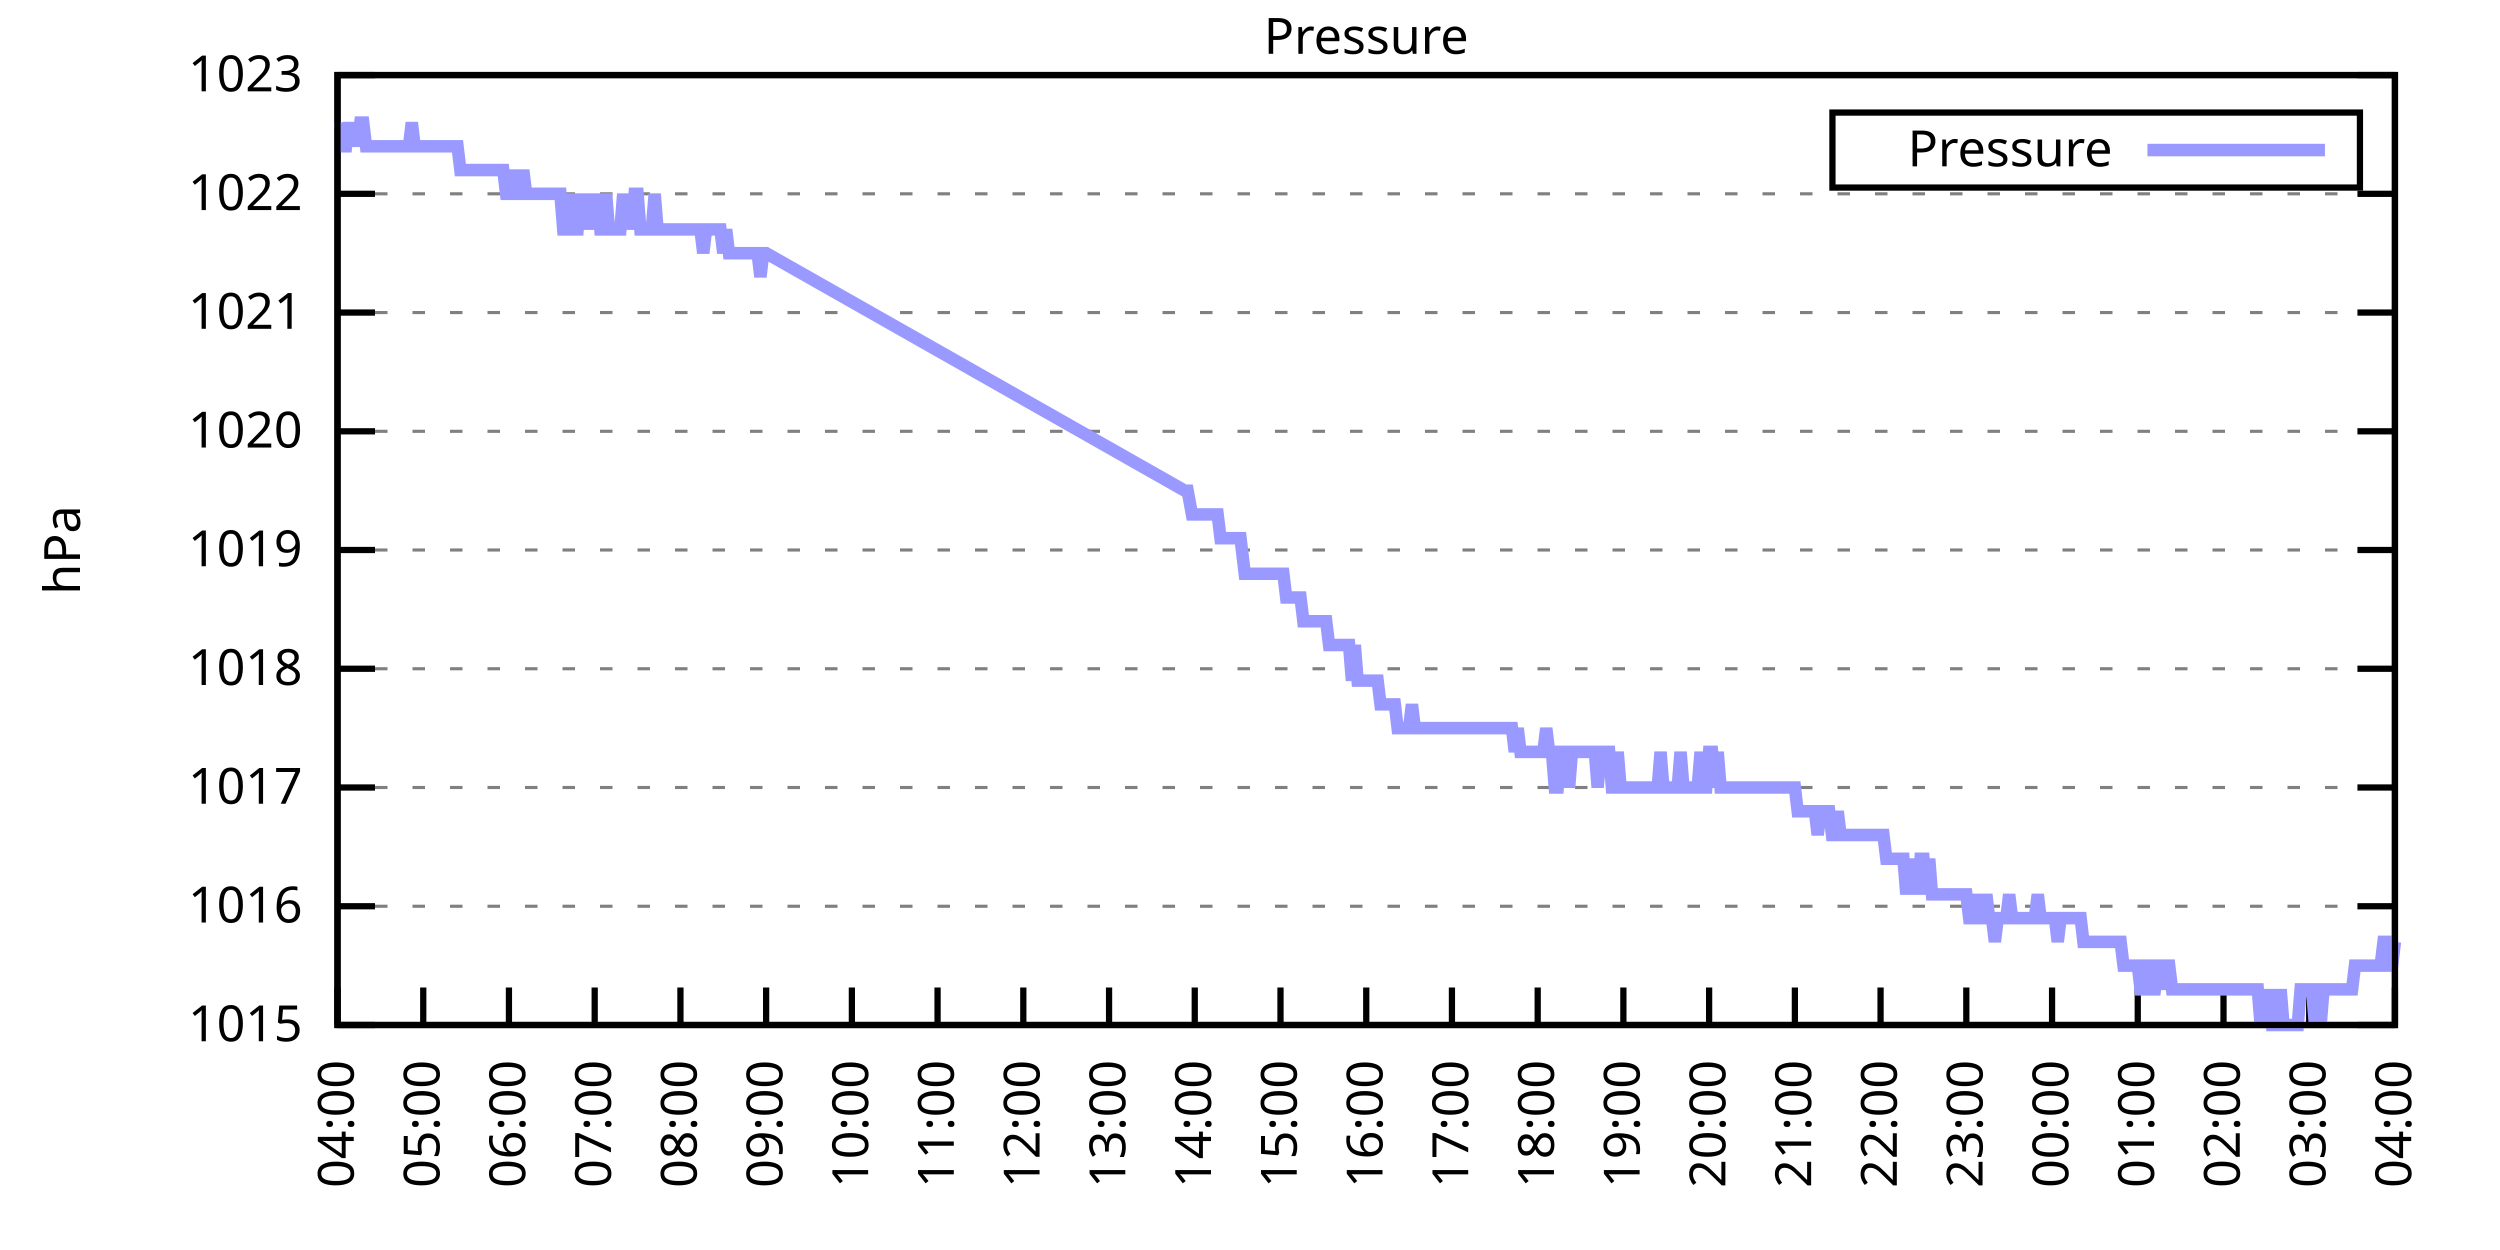
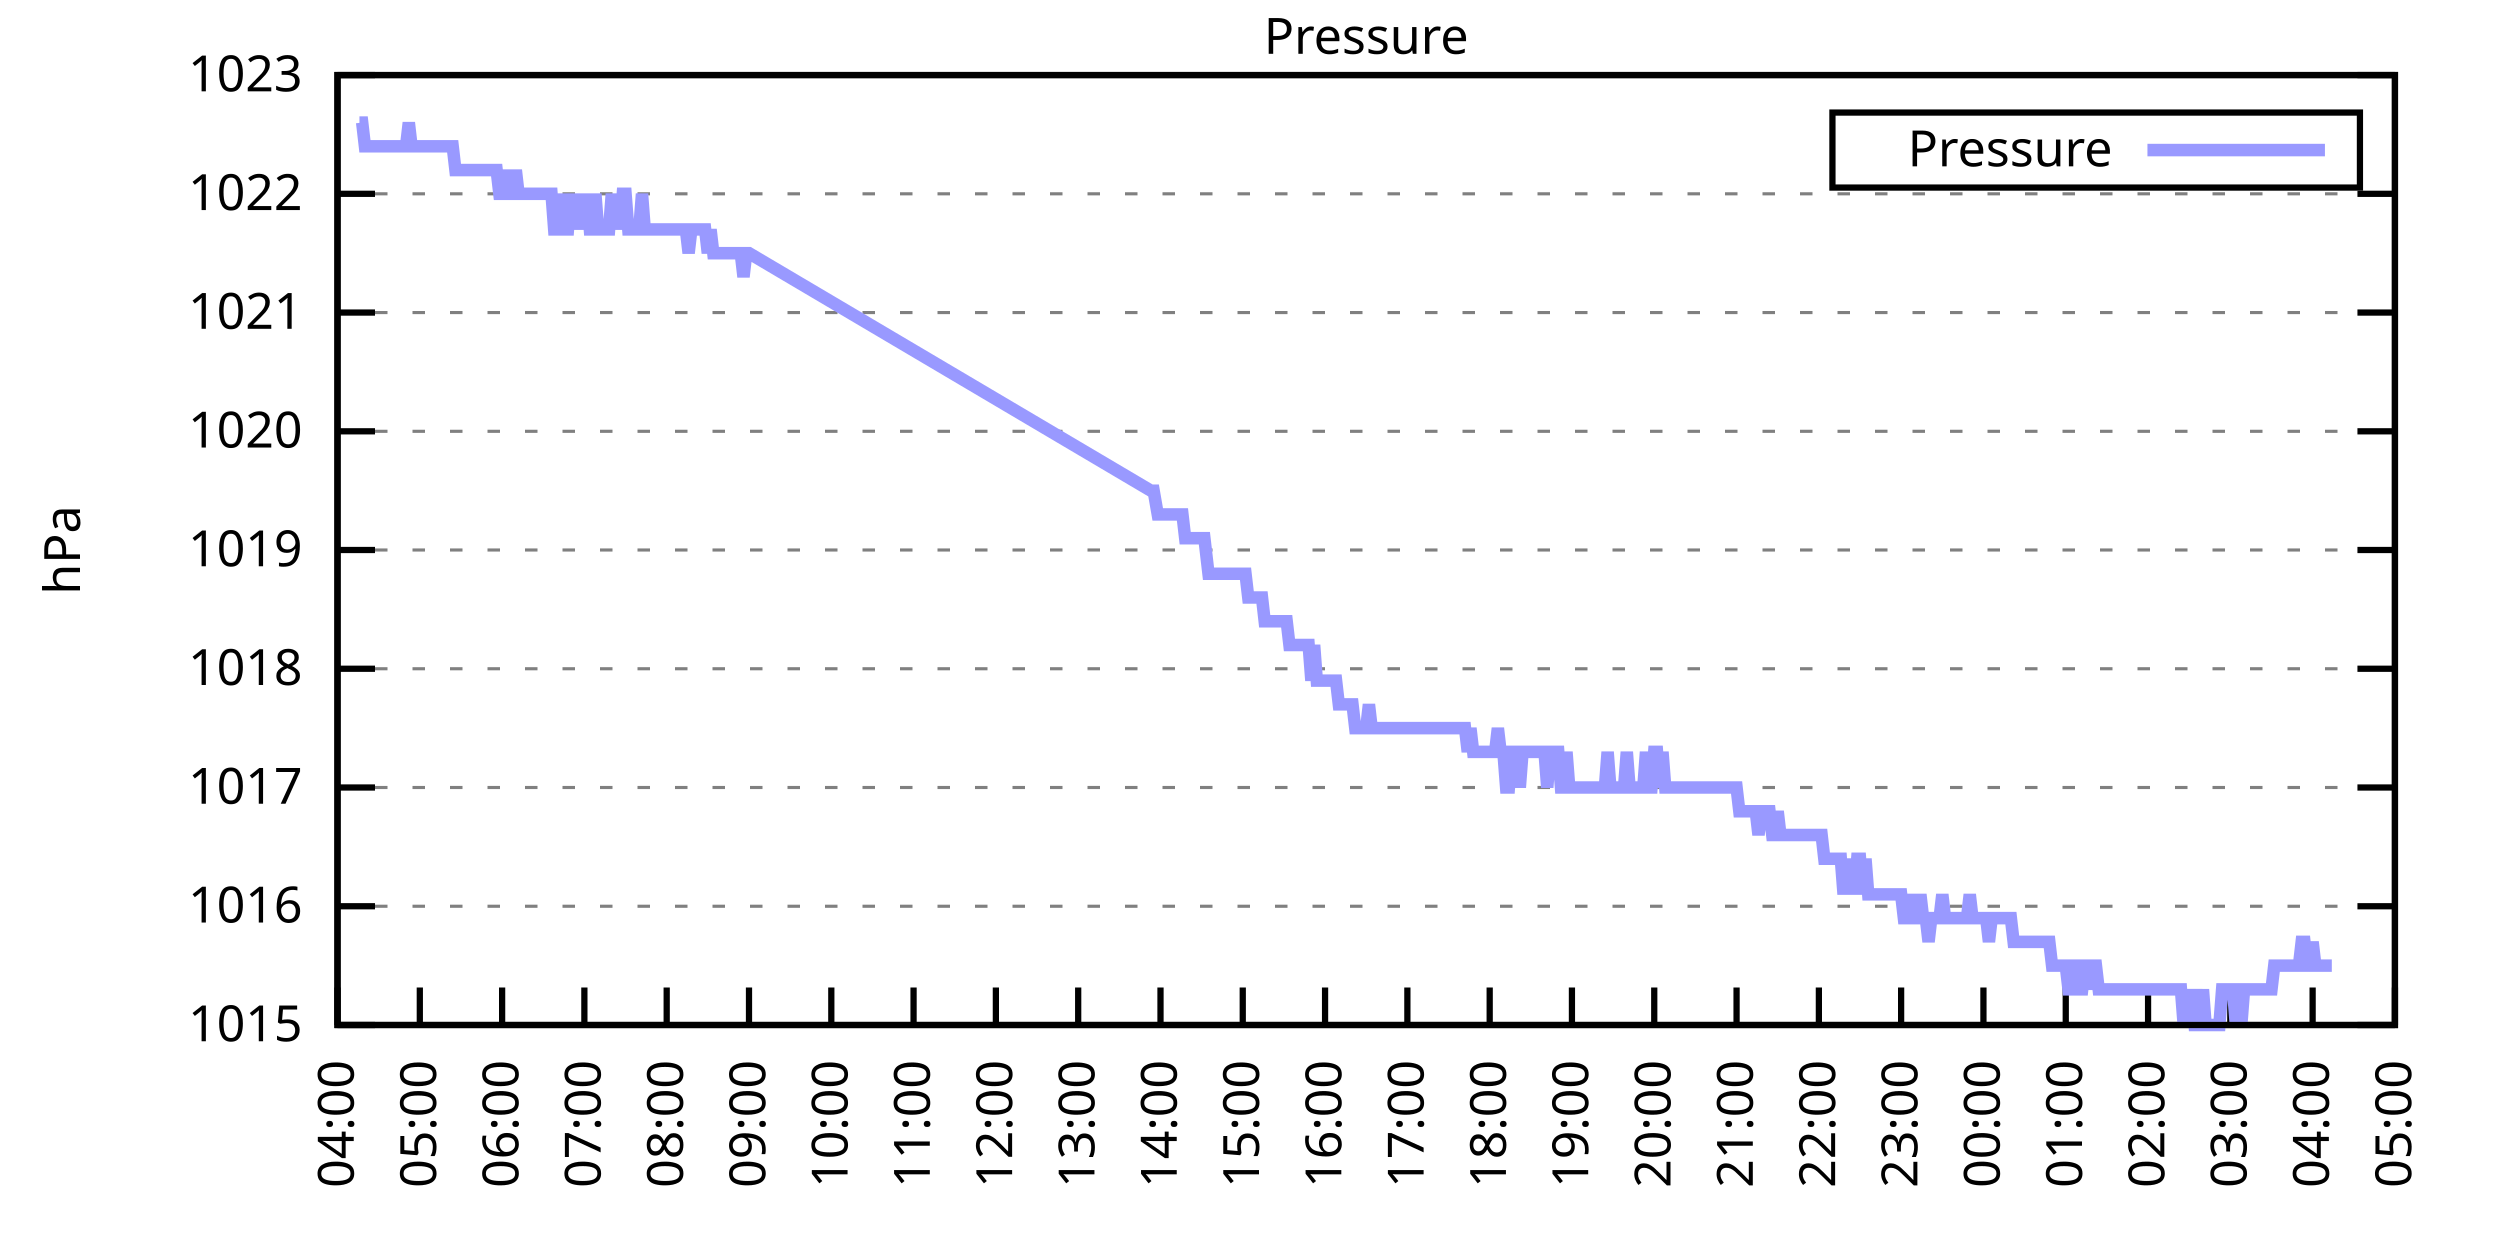
<svg xmlns="http://www.w3.org/2000/svg" xmlns:xlink="http://www.w3.org/1999/xlink" width="400" height="200" viewBox="0 0 400 200">
  <g id="gnuplot_canvas">
    <rect x="0" y="0" width="400" height="200" fill="none" />
    <defs>
      <circle id="gpDot" r="0.5" stroke-width="0.5" stroke="currentColor" />
      <path id="gpPt0" stroke-width="0.333" stroke="currentColor" d="M-1,0 h2 M0,-1 v2" />
      <path id="gpPt1" stroke-width="0.333" stroke="currentColor" d="M-1,-1 L1,1 M1,-1 L-1,1" />
      <path id="gpPt2" stroke-width="0.333" stroke="currentColor" d="M-1,0 L1,0 M0,-1 L0,1 M-1,-1 L1,1 M-1,1 L1,-1" />
      <rect id="gpPt3" stroke-width="0.333" stroke="currentColor" x="-1" y="-1" width="2" height="2" />
      <rect id="gpPt4" stroke-width="0.333" stroke="currentColor" fill="currentColor" x="-1" y="-1" width="2" height="2" />
      <circle id="gpPt5" stroke-width="0.333" stroke="currentColor" cx="0" cy="0" r="1" />
      <use xlink:href="#gpPt5" id="gpPt6" fill="currentColor" stroke="none" />
      <path id="gpPt7" stroke-width="0.333" stroke="currentColor" d="M0,-1.33 L-1.33,0.67 L1.33,0.67 z" />
      <use xlink:href="#gpPt7" id="gpPt8" fill="currentColor" stroke="none" />
      <use xlink:href="#gpPt7" id="gpPt9" stroke="currentColor" transform="rotate(180)" />
      <use xlink:href="#gpPt9" id="gpPt10" fill="currentColor" stroke="none" />
      <use xlink:href="#gpPt3" id="gpPt11" stroke="currentColor" transform="rotate(45)" />
      <use xlink:href="#gpPt11" id="gpPt12" fill="currentColor" stroke="none" />
      <path id="gpPt13" stroke-width="0.333" stroke="currentColor" d="M0,1.330 L1.265,0.411 L0.782,-1.067 L-0.782,-1.076 L-1.265,0.411 z" />
      <use xlink:href="#gpPt13" id="gpPt14" fill="currentColor" stroke="none" />
      <filter id="textbox" filterUnits="objectBoundingBox" x="0" y="0" height="1" width="1">
        <feFlood flood-color="white" flood-opacity="1" result="bgnd" />
        <feComposite in="SourceGraphic" in2="bgnd" operator="atop" />
      </filter>
      <filter id="greybox" filterUnits="objectBoundingBox" x="0" y="0" height="1" width="1">
        <feFlood flood-color="lightgrey" flood-opacity="1" result="grey" />
        <feComposite in="SourceGraphic" in2="grey" operator="atop" />
      </filter>
    </defs>
    <g fill="none" color="white" stroke="currentColor" stroke-width="1.00" stroke-linecap="butt" stroke-linejoin="miter">
</g>
    <g fill="none" color="black" stroke="currentColor" stroke-width="1.00" stroke-linecap="butt" stroke-linejoin="miter">
      <g stroke="none" shape-rendering="crispEdges">
        <polygon fill="rgb(255, 255, 255)" points="54.00,164.00 383.18,164.00 383.18,12.02 54.00,12.02 " />
      </g>
    </g>
    <g fill="none" color="black" stroke="currentColor" stroke-width="1.00" stroke-linecap="butt" stroke-linejoin="miter">
</g>
    <g fill="none" color="black" stroke="black" stroke-width="0.50" stroke-linecap="butt" stroke-linejoin="miter">
</g>
    <g fill="none" color="gray" stroke="currentColor" stroke-width="0.50" stroke-linecap="butt" stroke-linejoin="miter">
      <path stroke="gray" stroke-dasharray="2,4" class="gridline" d="M54.00,164.00 L383.19,164.00  " />
    </g>
    <g fill="none" color="gray" stroke="gray" stroke-width="1.00" stroke-linecap="butt" stroke-linejoin="miter">
</g>
    <g fill="none" color="black" stroke="currentColor" stroke-width="1.00" stroke-linecap="butt" stroke-linejoin="miter">
      <path stroke="black" d="M54.00,164.00 L60.00,164.00 M383.19,164.00 L377.19,164.00  " />
      <g transform="translate(48.40,166.60)" stroke="none" fill="black" font-family="Sans" font-size="8.00" text-anchor="end">
        <text>
          <tspan font-family="Sans"> 1015</tspan>
        </text>
      </g>
    </g>
    <g fill="none" color="black" stroke="currentColor" stroke-width="1.00" stroke-linecap="butt" stroke-linejoin="miter">
</g>
    <g fill="none" color="black" stroke="black" stroke-width="0.50" stroke-linecap="butt" stroke-linejoin="miter">
</g>
    <g fill="none" color="gray" stroke="currentColor" stroke-width="0.50" stroke-linecap="butt" stroke-linejoin="miter">
      <path stroke="gray" stroke-dasharray="2,4" class="gridline" d="M54.00,145.00 L383.19,145.00  " />
    </g>
    <g fill="none" color="gray" stroke="gray" stroke-width="1.00" stroke-linecap="butt" stroke-linejoin="miter">
</g>
    <g fill="none" color="black" stroke="currentColor" stroke-width="1.00" stroke-linecap="butt" stroke-linejoin="miter">
      <path stroke="black" d="M54.00,145.00 L60.00,145.00 M383.19,145.00 L377.19,145.00  " />
      <g transform="translate(48.40,147.60)" stroke="none" fill="black" font-family="Sans" font-size="8.00" text-anchor="end">
        <text>
          <tspan font-family="Sans"> 1016</tspan>
        </text>
      </g>
    </g>
    <g fill="none" color="black" stroke="currentColor" stroke-width="1.00" stroke-linecap="butt" stroke-linejoin="miter">
</g>
    <g fill="none" color="black" stroke="black" stroke-width="0.50" stroke-linecap="butt" stroke-linejoin="miter">
</g>
    <g fill="none" color="gray" stroke="currentColor" stroke-width="0.50" stroke-linecap="butt" stroke-linejoin="miter">
      <path stroke="gray" stroke-dasharray="2,4" class="gridline" d="M54.00,126.00 L383.19,126.00  " />
    </g>
    <g fill="none" color="gray" stroke="gray" stroke-width="1.00" stroke-linecap="butt" stroke-linejoin="miter">
</g>
    <g fill="none" color="black" stroke="currentColor" stroke-width="1.00" stroke-linecap="butt" stroke-linejoin="miter">
      <path stroke="black" d="M54.00,126.00 L60.00,126.00 M383.19,126.00 L377.19,126.00  " />
      <g transform="translate(48.40,128.60)" stroke="none" fill="black" font-family="Sans" font-size="8.00" text-anchor="end">
        <text>
          <tspan font-family="Sans"> 1017</tspan>
        </text>
      </g>
    </g>
    <g fill="none" color="black" stroke="currentColor" stroke-width="1.00" stroke-linecap="butt" stroke-linejoin="miter">
</g>
    <g fill="none" color="black" stroke="black" stroke-width="0.50" stroke-linecap="butt" stroke-linejoin="miter">
</g>
    <g fill="none" color="gray" stroke="currentColor" stroke-width="0.50" stroke-linecap="butt" stroke-linejoin="miter">
      <path stroke="gray" stroke-dasharray="2,4" class="gridline" d="M54.00,107.00 L383.19,107.00  " />
    </g>
    <g fill="none" color="gray" stroke="gray" stroke-width="1.00" stroke-linecap="butt" stroke-linejoin="miter">
</g>
    <g fill="none" color="black" stroke="currentColor" stroke-width="1.00" stroke-linecap="butt" stroke-linejoin="miter">
      <path stroke="black" d="M54.00,107.00 L60.00,107.00 M383.19,107.00 L377.19,107.00  " />
      <g transform="translate(48.40,109.60)" stroke="none" fill="black" font-family="Sans" font-size="8.00" text-anchor="end">
        <text>
          <tspan font-family="Sans"> 1018</tspan>
        </text>
      </g>
    </g>
    <g fill="none" color="black" stroke="currentColor" stroke-width="1.00" stroke-linecap="butt" stroke-linejoin="miter">
</g>
    <g fill="none" color="black" stroke="black" stroke-width="0.50" stroke-linecap="butt" stroke-linejoin="miter">
</g>
    <g fill="none" color="gray" stroke="currentColor" stroke-width="0.50" stroke-linecap="butt" stroke-linejoin="miter">
      <path stroke="gray" stroke-dasharray="2,4" class="gridline" d="M54.00,88.00 L383.19,88.00  " />
    </g>
    <g fill="none" color="gray" stroke="gray" stroke-width="1.00" stroke-linecap="butt" stroke-linejoin="miter">
</g>
    <g fill="none" color="black" stroke="currentColor" stroke-width="1.00" stroke-linecap="butt" stroke-linejoin="miter">
      <path stroke="black" d="M54.00,88.00 L60.00,88.00 M383.19,88.00 L377.19,88.00  " />
      <g transform="translate(48.40,90.60)" stroke="none" fill="black" font-family="Sans" font-size="8.00" text-anchor="end">
        <text>
          <tspan font-family="Sans"> 1019</tspan>
        </text>
      </g>
    </g>
    <g fill="none" color="black" stroke="currentColor" stroke-width="1.00" stroke-linecap="butt" stroke-linejoin="miter">
</g>
    <g fill="none" color="black" stroke="black" stroke-width="0.50" stroke-linecap="butt" stroke-linejoin="miter">
</g>
    <g fill="none" color="gray" stroke="currentColor" stroke-width="0.50" stroke-linecap="butt" stroke-linejoin="miter">
      <path stroke="gray" stroke-dasharray="2,4" class="gridline" d="M54.00,69.01 L383.19,69.01  " />
    </g>
    <g fill="none" color="gray" stroke="gray" stroke-width="1.00" stroke-linecap="butt" stroke-linejoin="miter">
</g>
    <g fill="none" color="black" stroke="currentColor" stroke-width="1.00" stroke-linecap="butt" stroke-linejoin="miter">
      <path stroke="black" d="M54.00,69.01 L60.00,69.01 M383.19,69.01 L377.19,69.01  " />
      <g transform="translate(48.40,71.61)" stroke="none" fill="black" font-family="Sans" font-size="8.00" text-anchor="end">
        <text>
          <tspan font-family="Sans"> 1020</tspan>
        </text>
      </g>
    </g>
    <g fill="none" color="black" stroke="currentColor" stroke-width="1.00" stroke-linecap="butt" stroke-linejoin="miter">
</g>
    <g fill="none" color="black" stroke="black" stroke-width="0.50" stroke-linecap="butt" stroke-linejoin="miter">
</g>
    <g fill="none" color="gray" stroke="currentColor" stroke-width="0.50" stroke-linecap="butt" stroke-linejoin="miter">
      <path stroke="gray" stroke-dasharray="2,4" class="gridline" d="M54.00,50.01 L383.19,50.01  " />
    </g>
    <g fill="none" color="gray" stroke="gray" stroke-width="1.00" stroke-linecap="butt" stroke-linejoin="miter">
</g>
    <g fill="none" color="black" stroke="currentColor" stroke-width="1.00" stroke-linecap="butt" stroke-linejoin="miter">
      <path stroke="black" d="M54.00,50.01 L60.00,50.01 M383.19,50.01 L377.19,50.01  " />
      <g transform="translate(48.40,52.61)" stroke="none" fill="black" font-family="Sans" font-size="8.00" text-anchor="end">
        <text>
          <tspan font-family="Sans"> 1021</tspan>
        </text>
      </g>
    </g>
    <g fill="none" color="black" stroke="currentColor" stroke-width="1.00" stroke-linecap="butt" stroke-linejoin="miter">
</g>
    <g fill="none" color="black" stroke="black" stroke-width="0.50" stroke-linecap="butt" stroke-linejoin="miter">
</g>
    <g fill="none" color="gray" stroke="currentColor" stroke-width="0.50" stroke-linecap="butt" stroke-linejoin="miter">
      <path stroke="gray" stroke-dasharray="2,4" class="gridline" d="M54.00,31.01 L383.19,31.01  " />
    </g>
    <g fill="none" color="gray" stroke="gray" stroke-width="1.00" stroke-linecap="butt" stroke-linejoin="miter">
</g>
    <g fill="none" color="black" stroke="currentColor" stroke-width="1.00" stroke-linecap="butt" stroke-linejoin="miter">
      <path stroke="black" d="M54.00,31.01 L60.00,31.01 M383.19,31.01 L377.19,31.01  " />
      <g transform="translate(48.40,33.61)" stroke="none" fill="black" font-family="Sans" font-size="8.00" text-anchor="end">
        <text>
          <tspan font-family="Sans"> 1022</tspan>
        </text>
      </g>
    </g>
    <g fill="none" color="black" stroke="currentColor" stroke-width="1.00" stroke-linecap="butt" stroke-linejoin="miter">
</g>
    <g fill="none" color="black" stroke="black" stroke-width="0.50" stroke-linecap="butt" stroke-linejoin="miter">
</g>
    <g fill="none" color="gray" stroke="currentColor" stroke-width="0.50" stroke-linecap="butt" stroke-linejoin="miter">
      <path stroke="gray" stroke-dasharray="2,4" class="gridline" d="M54.00,12.01 L383.19,12.01  " />
    </g>
    <g fill="none" color="gray" stroke="gray" stroke-width="1.00" stroke-linecap="butt" stroke-linejoin="miter">
</g>
    <g fill="none" color="black" stroke="currentColor" stroke-width="1.00" stroke-linecap="butt" stroke-linejoin="miter">
      <path stroke="black" d="M54.00,12.01 L60.00,12.01 M383.19,12.01 L377.19,12.01  " />
      <g transform="translate(48.40,14.61)" stroke="none" fill="black" font-family="Sans" font-size="8.00" text-anchor="end">
        <text>
          <tspan font-family="Sans"> 1023</tspan>
        </text>
      </g>
    </g>
    <g fill="none" color="black" stroke="currentColor" stroke-width="1.00" stroke-linecap="butt" stroke-linejoin="miter">
      <path stroke="black" d="M54.00,164.00 L54.00,158.00  " />
      <g transform="translate(56.60,169.60) rotate(270.00)" stroke="none" fill="black" font-family="Sans" font-size="8.00" text-anchor="end">
        <text>
          <tspan font-family="Sans">04:00</tspan>
        </text>
      </g>
    </g>
    <g fill="none" color="black" stroke="currentColor" stroke-width="1.00" stroke-linecap="butt" stroke-linejoin="miter">
-       <path stroke="black" d="M67.72,164.00 L67.72,158.00  " />
-       <g transform="translate(70.32,169.60) rotate(270.00)" stroke="none" fill="black" font-family="Sans" font-size="8.00" text-anchor="end">
+       <path stroke="black" d="M67.17,164.00 L67.17,158.00  " />
+       <g transform="translate(69.77,169.60) rotate(270.00)" stroke="none" fill="black" font-family="Sans" font-size="8.00" text-anchor="end">
        <text>
          <tspan font-family="Sans">05:00</tspan>
        </text>
      </g>
    </g>
    <g fill="none" color="black" stroke="currentColor" stroke-width="1.00" stroke-linecap="butt" stroke-linejoin="miter">
-       <path stroke="black" d="M81.43,164.00 L81.43,158.00  " />
-       <g transform="translate(84.03,169.60) rotate(270.00)" stroke="none" fill="black" font-family="Sans" font-size="8.00" text-anchor="end">
+       <path stroke="black" d="M80.34,164.00 L80.34,158.00  " />
+       <g transform="translate(82.94,169.60) rotate(270.00)" stroke="none" fill="black" font-family="Sans" font-size="8.00" text-anchor="end">
        <text>
          <tspan font-family="Sans">06:00</tspan>
        </text>
      </g>
    </g>
    <g fill="none" color="black" stroke="currentColor" stroke-width="1.00" stroke-linecap="butt" stroke-linejoin="miter">
-       <path stroke="black" d="M95.15,164.00 L95.15,158.00  " />
-       <g transform="translate(97.75,169.60) rotate(270.00)" stroke="none" fill="black" font-family="Sans" font-size="8.00" text-anchor="end">
+       <path stroke="black" d="M93.50,164.00 L93.50,158.00  " />
+       <g transform="translate(96.10,169.60) rotate(270.00)" stroke="none" fill="black" font-family="Sans" font-size="8.00" text-anchor="end">
        <text>
          <tspan font-family="Sans">07:00</tspan>
        </text>
      </g>
    </g>
    <g fill="none" color="black" stroke="currentColor" stroke-width="1.00" stroke-linecap="butt" stroke-linejoin="miter">
-       <path stroke="black" d="M108.87,164.00 L108.87,158.00  " />
-       <g transform="translate(111.47,169.60) rotate(270.00)" stroke="none" fill="black" font-family="Sans" font-size="8.00" text-anchor="end">
+       <path stroke="black" d="M106.67,164.00 L106.67,158.00  " />
+       <g transform="translate(109.27,169.60) rotate(270.00)" stroke="none" fill="black" font-family="Sans" font-size="8.00" text-anchor="end">
        <text>
          <tspan font-family="Sans">08:00</tspan>
        </text>
      </g>
    </g>
    <g fill="none" color="black" stroke="currentColor" stroke-width="1.00" stroke-linecap="butt" stroke-linejoin="miter">
-       <path stroke="black" d="M122.58,164.00 L122.58,158.00  " />
-       <g transform="translate(125.18,169.60) rotate(270.00)" stroke="none" fill="black" font-family="Sans" font-size="8.00" text-anchor="end">
+       <path stroke="black" d="M119.84,164.00 L119.84,158.00  " />
+       <g transform="translate(122.44,169.60) rotate(270.00)" stroke="none" fill="black" font-family="Sans" font-size="8.00" text-anchor="end">
        <text>
          <tspan font-family="Sans">09:00</tspan>
        </text>
      </g>
    </g>
    <g fill="none" color="black" stroke="currentColor" stroke-width="1.00" stroke-linecap="butt" stroke-linejoin="miter">
-       <path stroke="black" d="M136.30,164.00 L136.30,158.00  " />
-       <g transform="translate(138.90,169.60) rotate(270.00)" stroke="none" fill="black" font-family="Sans" font-size="8.00" text-anchor="end">
+       <path stroke="black" d="M133.01,164.00 L133.01,158.00  " />
+       <g transform="translate(135.61,169.60) rotate(270.00)" stroke="none" fill="black" font-family="Sans" font-size="8.00" text-anchor="end">
        <text>
          <tspan font-family="Sans">10:00</tspan>
        </text>
      </g>
    </g>
    <g fill="none" color="black" stroke="currentColor" stroke-width="1.00" stroke-linecap="butt" stroke-linejoin="miter">
-       <path stroke="black" d="M150.01,164.00 L150.01,158.00  " />
-       <g transform="translate(152.61,169.60) rotate(270.00)" stroke="none" fill="black" font-family="Sans" font-size="8.00" text-anchor="end">
+       <path stroke="black" d="M146.17,164.00 L146.17,158.00  " />
+       <g transform="translate(148.77,169.60) rotate(270.00)" stroke="none" fill="black" font-family="Sans" font-size="8.00" text-anchor="end">
        <text>
          <tspan font-family="Sans">11:00</tspan>
        </text>
      </g>
    </g>
    <g fill="none" color="black" stroke="currentColor" stroke-width="1.00" stroke-linecap="butt" stroke-linejoin="miter">
-       <path stroke="black" d="M163.73,164.00 L163.73,158.00  " />
-       <g transform="translate(166.33,169.60) rotate(270.00)" stroke="none" fill="black" font-family="Sans" font-size="8.00" text-anchor="end">
+       <path stroke="black" d="M159.34,164.00 L159.34,158.00  " />
+       <g transform="translate(161.94,169.60) rotate(270.00)" stroke="none" fill="black" font-family="Sans" font-size="8.00" text-anchor="end">
        <text>
          <tspan font-family="Sans">12:00</tspan>
        </text>
      </g>
    </g>
    <g fill="none" color="black" stroke="currentColor" stroke-width="1.00" stroke-linecap="butt" stroke-linejoin="miter">
-       <path stroke="black" d="M177.45,164.00 L177.45,158.00  " />
-       <g transform="translate(180.05,169.60) rotate(270.00)" stroke="none" fill="black" font-family="Sans" font-size="8.00" text-anchor="end">
+       <path stroke="black" d="M172.51,164.00 L172.51,158.00  " />
+       <g transform="translate(175.11,169.60) rotate(270.00)" stroke="none" fill="black" font-family="Sans" font-size="8.00" text-anchor="end">
        <text>
          <tspan font-family="Sans">13:00</tspan>
        </text>
      </g>
    </g>
    <g fill="none" color="black" stroke="currentColor" stroke-width="1.00" stroke-linecap="butt" stroke-linejoin="miter">
-       <path stroke="black" d="M191.16,164.00 L191.16,158.00  " />
-       <g transform="translate(193.76,169.60) rotate(270.00)" stroke="none" fill="black" font-family="Sans" font-size="8.00" text-anchor="end">
+       <path stroke="black" d="M185.68,164.00 L185.68,158.00  " />
+       <g transform="translate(188.28,169.60) rotate(270.00)" stroke="none" fill="black" font-family="Sans" font-size="8.00" text-anchor="end">
        <text>
          <tspan font-family="Sans">14:00</tspan>
        </text>
      </g>
    </g>
    <g fill="none" color="black" stroke="currentColor" stroke-width="1.00" stroke-linecap="butt" stroke-linejoin="miter">
-       <path stroke="black" d="M204.88,164.00 L204.88,158.00  " />
-       <g transform="translate(207.48,169.60) rotate(270.00)" stroke="none" fill="black" font-family="Sans" font-size="8.00" text-anchor="end">
+       <path stroke="black" d="M198.84,164.00 L198.84,158.00  " />
+       <g transform="translate(201.44,169.60) rotate(270.00)" stroke="none" fill="black" font-family="Sans" font-size="8.00" text-anchor="end">
        <text>
          <tspan font-family="Sans">15:00</tspan>
        </text>
      </g>
    </g>
    <g fill="none" color="black" stroke="currentColor" stroke-width="1.00" stroke-linecap="butt" stroke-linejoin="miter">
-       <path stroke="black" d="M218.60,164.00 L218.60,158.00  " />
-       <g transform="translate(221.20,169.60) rotate(270.00)" stroke="none" fill="black" font-family="Sans" font-size="8.00" text-anchor="end">
+       <path stroke="black" d="M212.01,164.00 L212.01,158.00  " />
+       <g transform="translate(214.61,169.60) rotate(270.00)" stroke="none" fill="black" font-family="Sans" font-size="8.00" text-anchor="end">
        <text>
          <tspan font-family="Sans">16:00</tspan>
        </text>
      </g>
    </g>
    <g fill="none" color="black" stroke="currentColor" stroke-width="1.00" stroke-linecap="butt" stroke-linejoin="miter">
-       <path stroke="black" d="M232.31,164.00 L232.31,158.00  " />
-       <g transform="translate(234.91,169.60) rotate(270.00)" stroke="none" fill="black" font-family="Sans" font-size="8.00" text-anchor="end">
+       <path stroke="black" d="M225.18,164.00 L225.18,158.00  " />
+       <g transform="translate(227.78,169.60) rotate(270.00)" stroke="none" fill="black" font-family="Sans" font-size="8.00" text-anchor="end">
        <text>
          <tspan font-family="Sans">17:00</tspan>
        </text>
      </g>
    </g>
    <g fill="none" color="black" stroke="currentColor" stroke-width="1.00" stroke-linecap="butt" stroke-linejoin="miter">
-       <path stroke="black" d="M246.03,164.00 L246.03,158.00  " />
-       <g transform="translate(248.63,169.60) rotate(270.00)" stroke="none" fill="black" font-family="Sans" font-size="8.00" text-anchor="end">
+       <path stroke="black" d="M238.35,164.00 L238.35,158.00  " />
+       <g transform="translate(240.95,169.60) rotate(270.00)" stroke="none" fill="black" font-family="Sans" font-size="8.00" text-anchor="end">
        <text>
          <tspan font-family="Sans">18:00</tspan>
        </text>
      </g>
    </g>
    <g fill="none" color="black" stroke="currentColor" stroke-width="1.00" stroke-linecap="butt" stroke-linejoin="miter">
-       <path stroke="black" d="M259.74,164.00 L259.74,158.00  " />
-       <g transform="translate(262.34,169.60) rotate(270.00)" stroke="none" fill="black" font-family="Sans" font-size="8.00" text-anchor="end">
+       <path stroke="black" d="M251.51,164.00 L251.51,158.00  " />
+       <g transform="translate(254.11,169.60) rotate(270.00)" stroke="none" fill="black" font-family="Sans" font-size="8.00" text-anchor="end">
        <text>
          <tspan font-family="Sans">19:00</tspan>
        </text>
      </g>
    </g>
    <g fill="none" color="black" stroke="currentColor" stroke-width="1.00" stroke-linecap="butt" stroke-linejoin="miter">
-       <path stroke="black" d="M273.46,164.00 L273.46,158.00  " />
-       <g transform="translate(276.06,169.60) rotate(270.00)" stroke="none" fill="black" font-family="Sans" font-size="8.00" text-anchor="end">
+       <path stroke="black" d="M264.68,164.00 L264.68,158.00  " />
+       <g transform="translate(267.28,169.60) rotate(270.00)" stroke="none" fill="black" font-family="Sans" font-size="8.00" text-anchor="end">
        <text>
          <tspan font-family="Sans">20:00</tspan>
        </text>
      </g>
    </g>
    <g fill="none" color="black" stroke="currentColor" stroke-width="1.00" stroke-linecap="butt" stroke-linejoin="miter">
-       <path stroke="black" d="M287.18,164.00 L287.18,158.00  " />
-       <g transform="translate(289.78,169.60) rotate(270.00)" stroke="none" fill="black" font-family="Sans" font-size="8.00" text-anchor="end">
+       <path stroke="black" d="M277.85,164.00 L277.85,158.00  " />
+       <g transform="translate(280.45,169.60) rotate(270.00)" stroke="none" fill="black" font-family="Sans" font-size="8.00" text-anchor="end">
        <text>
          <tspan font-family="Sans">21:00</tspan>
        </text>
      </g>
    </g>
    <g fill="none" color="black" stroke="currentColor" stroke-width="1.00" stroke-linecap="butt" stroke-linejoin="miter">
-       <path stroke="black" d="M300.89,164.00 L300.89,158.00  " />
-       <g transform="translate(303.49,169.60) rotate(270.00)" stroke="none" fill="black" font-family="Sans" font-size="8.00" text-anchor="end">
+       <path stroke="black" d="M291.02,164.00 L291.02,158.00  " />
+       <g transform="translate(293.62,169.60) rotate(270.00)" stroke="none" fill="black" font-family="Sans" font-size="8.00" text-anchor="end">
        <text>
          <tspan font-family="Sans">22:00</tspan>
        </text>
      </g>
    </g>
    <g fill="none" color="black" stroke="currentColor" stroke-width="1.00" stroke-linecap="butt" stroke-linejoin="miter">
-       <path stroke="black" d="M314.61,164.00 L314.61,158.00  " />
-       <g transform="translate(317.21,169.60) rotate(270.00)" stroke="none" fill="black" font-family="Sans" font-size="8.00" text-anchor="end">
+       <path stroke="black" d="M304.18,164.00 L304.18,158.00  " />
+       <g transform="translate(306.78,169.60) rotate(270.00)" stroke="none" fill="black" font-family="Sans" font-size="8.00" text-anchor="end">
        <text>
          <tspan font-family="Sans">23:00</tspan>
        </text>
      </g>
    </g>
    <g fill="none" color="black" stroke="currentColor" stroke-width="1.00" stroke-linecap="butt" stroke-linejoin="miter">
-       <path stroke="black" d="M328.33,164.00 L328.33,158.00  " />
-       <g transform="translate(330.93,169.60) rotate(270.00)" stroke="none" fill="black" font-family="Sans" font-size="8.00" text-anchor="end">
+       <path stroke="black" d="M317.35,164.00 L317.35,158.00  " />
+       <g transform="translate(319.95,169.60) rotate(270.00)" stroke="none" fill="black" font-family="Sans" font-size="8.00" text-anchor="end">
        <text>
          <tspan font-family="Sans">00:00</tspan>
        </text>
      </g>
    </g>
    <g fill="none" color="black" stroke="currentColor" stroke-width="1.00" stroke-linecap="butt" stroke-linejoin="miter">
-       <path stroke="black" d="M342.04,164.00 L342.04,158.00  " />
-       <g transform="translate(344.64,169.60) rotate(270.00)" stroke="none" fill="black" font-family="Sans" font-size="8.00" text-anchor="end">
+       <path stroke="black" d="M330.52,164.00 L330.52,158.00  " />
+       <g transform="translate(333.12,169.60) rotate(270.00)" stroke="none" fill="black" font-family="Sans" font-size="8.00" text-anchor="end">
        <text>
          <tspan font-family="Sans">01:00</tspan>
        </text>
      </g>
    </g>
    <g fill="none" color="black" stroke="currentColor" stroke-width="1.00" stroke-linecap="butt" stroke-linejoin="miter">
-       <path stroke="black" d="M355.76,164.00 L355.76,158.00  " />
-       <g transform="translate(358.36,169.60) rotate(270.00)" stroke="none" fill="black" font-family="Sans" font-size="8.00" text-anchor="end">
+       <path stroke="black" d="M343.69,164.00 L343.69,158.00  " />
+       <g transform="translate(346.29,169.60) rotate(270.00)" stroke="none" fill="black" font-family="Sans" font-size="8.00" text-anchor="end">
        <text>
          <tspan font-family="Sans">02:00</tspan>
        </text>
      </g>
    </g>
    <g fill="none" color="black" stroke="currentColor" stroke-width="1.00" stroke-linecap="butt" stroke-linejoin="miter">
-       <path stroke="black" d="M369.47,164.00 L369.47,158.00  " />
-       <g transform="translate(372.07,169.60) rotate(270.00)" stroke="none" fill="black" font-family="Sans" font-size="8.00" text-anchor="end">
+       <path stroke="black" d="M356.85,164.00 L356.85,158.00  " />
+       <g transform="translate(359.45,169.60) rotate(270.00)" stroke="none" fill="black" font-family="Sans" font-size="8.00" text-anchor="end">
        <text>
          <tspan font-family="Sans">03:00</tspan>
+         </text>
+       </g>
+     </g>
+     <g fill="none" color="black" stroke="currentColor" stroke-width="1.00" stroke-linecap="butt" stroke-linejoin="miter">
+       <path stroke="black" d="M370.02,164.00 L370.02,158.00  " />
+       <g transform="translate(372.62,169.60) rotate(270.00)" stroke="none" fill="black" font-family="Sans" font-size="8.00" text-anchor="end">
+         <text>
+           <tspan font-family="Sans">04:00</tspan>
        </text>
      </g>
    </g>
    <g fill="none" color="black" stroke="currentColor" stroke-width="1.00" stroke-linecap="butt" stroke-linejoin="miter">
      <path stroke="black" d="M383.19,164.00 L383.19,158.00  " />
      <g transform="translate(385.79,169.60) rotate(270.00)" stroke="none" fill="black" font-family="Sans" font-size="8.00" text-anchor="end">
        <text>
-           <tspan font-family="Sans">04:00</tspan>
+           <tspan font-family="Sans">05:00</tspan>
        </text>
      </g>
    </g>
    <g fill="none" color="black" stroke="currentColor" stroke-width="1.00" stroke-linecap="butt" stroke-linejoin="miter">
</g>
    <g fill="none" color="black" stroke="currentColor" stroke-width="1.00" stroke-linecap="butt" stroke-linejoin="miter">
      <path stroke="black" d="M54.00,12.01 L54.00,164.00 L383.19,164.00 L383.19,12.01 L54.00,12.01 Z  " />
    </g>
    <g fill="none" color="black" stroke="currentColor" stroke-width="1.00" stroke-linecap="butt" stroke-linejoin="miter">
</g>
    <g fill="none" color="black" stroke="currentColor" stroke-width="1.00" stroke-linecap="butt" stroke-linejoin="miter">
      <path stroke="black" d="M293.19,30.01 L293.19,18.01 L377.59,18.01 L377.59,30.01 L293.19,30.01 Z  " />
    </g>
    <g id="Pressure_plot_1">
      <g fill="none" color="white" stroke="black" stroke-width="2.00" stroke-linecap="butt" stroke-linejoin="miter">
</g>
      <g fill="none" color="black" stroke="currentColor" stroke-width="2.00" stroke-linecap="butt" stroke-linejoin="miter">
        <g transform="translate(337.99,26.61)" stroke="none" fill="black" font-family="Sans" font-size="8.00" text-anchor="end">
          <text>
            <tspan font-family="Sans">Pressure</tspan>
          </text>
        </g>
      </g>
      <g fill="none" color="black" stroke="currentColor" stroke-width="2.00" stroke-linecap="butt" stroke-linejoin="miter">
-         <path stroke="rgb(153, 153, 255)" d="M343.59,24.01 L371.99,24.01 M54.46,19.61 L54.91,23.41 L55.37,23.41 L55.83,19.61 L56.29,23.41 L56.74,19.61   L57.20,23.41 L57.66,19.61 L58.11,19.61 L58.57,23.41 L59.03,23.41 L59.49,23.41 L59.94,23.41 L60.40,23.41   L60.86,23.41 L61.32,23.41 L61.77,23.41 L62.23,23.41 L62.69,23.41 L63.14,23.41 L63.60,23.41 L64.06,23.41   L64.52,23.41 L64.97,23.41 L65.43,23.41 L65.89,19.61 L66.34,23.41 L66.80,23.41 L67.26,23.41 L67.72,23.41   L68.17,23.41 L68.63,23.41 L69.09,23.41 L69.55,23.41 L70.00,23.41 L70.46,23.41 L70.92,23.41 L71.37,23.41   L71.83,23.41 L72.29,23.41 L72.75,23.41 L73.20,23.41 L73.66,27.21 L74.12,27.21 L74.57,27.21 L75.03,27.21   L75.49,27.21 L75.95,27.21 L76.40,27.21 L76.86,27.21 L77.32,27.21 L77.77,27.21 L78.23,27.21 L78.69,27.21   L79.15,27.21 L79.60,27.21 L80.06,27.21 L80.52,27.21 L80.98,31.01 L81.43,31.01 L81.89,27.21 L82.35,31.01   L82.80,31.01 L83.26,31.01 L83.72,27.21 L84.18,31.01 L84.63,31.01 L85.09,31.01 L85.55,31.01 L86.00,31.01   L86.46,31.01 L86.92,31.01 L87.38,31.01 L87.83,31.01 L88.29,31.01 L88.75,31.01 L89.21,31.01 L89.66,31.01   L90.12,36.71 L90.58,36.71 L91.03,31.01 L91.49,36.71 L91.95,36.71 L92.41,36.71 L92.86,31.01 L93.32,36.71   L93.78,31.01 L94.23,36.71 L94.69,31.01 L95.15,36.71 L95.61,31.01 L96.06,36.71 L96.52,36.71 L96.98,31.01   L97.43,36.71 L97.89,36.71 L98.35,36.71 L98.81,36.71 L99.26,36.71 L99.72,31.01 L100.18,36.71 L100.64,31.01   L101.09,36.71 L101.55,31.01 L102.01,31.01 L102.46,36.71 L102.92,36.71 L103.38,36.71 L103.84,36.71 L104.29,36.71   L104.75,31.01 L105.21,36.71 L105.66,36.71 L106.12,36.71 L106.58,36.71 L107.04,36.71 L107.49,36.71 L107.95,36.71   L108.41,36.71 L108.87,36.71 L109.32,36.71 L109.78,36.71 L110.24,36.71 L110.69,36.71 L111.15,36.71 L111.61,36.71   L112.07,36.71 L112.52,40.51 L112.98,36.71 L113.44,36.71 L113.89,36.71 L114.35,36.71 L114.81,36.71 L115.27,36.71   L115.72,40.51 L116.18,36.71 L116.64,40.51 L117.09,40.51 L117.55,40.51 L118.01,40.51 L118.47,40.51 L118.92,40.51   L119.38,40.51 L119.84,40.51 L120.30,40.51 L120.75,40.51 L121.21,40.51 L121.67,44.31 L122.12,40.51 L122.58,40.51   L189.56,78.51 L190.02,78.51 L190.71,82.31 L191.62,82.31 L192.08,82.31 L192.53,82.31 L192.99,82.31 L193.91,82.31   L194.36,82.31 L194.82,82.31 L195.28,86.11 L195.96,86.11 L196.65,86.11 L197.11,86.11 L197.56,86.11 L198.02,86.11   L198.48,86.11 L199.16,91.80 L199.85,91.80 L200.31,91.80 L200.76,91.80 L201.22,91.80 L201.68,91.80 L202.14,91.80   L202.59,91.80 L203.05,91.80 L203.51,91.80 L203.96,91.80 L204.42,91.80 L204.88,91.80 L205.34,91.80 L205.79,95.60   L206.25,95.60 L206.71,95.60 L207.16,95.60 L207.62,95.60 L208.08,95.60 L208.54,99.40 L208.99,99.40 L209.45,99.40   L209.91,99.40 L210.37,99.40 L210.82,99.40 L211.28,99.40 L211.74,99.40 L212.19,99.40 L212.65,103.20 L213.11,103.20   L213.57,103.20 L214.02,103.20 L214.48,103.20 L214.94,103.20 L215.39,103.20 L215.85,103.20 L216.31,108.90 L216.77,103.20   L217.22,108.90 L217.68,108.90 L218.14,108.90 L218.60,108.90 L219.05,108.90 L219.51,108.90 L219.97,108.90 L220.42,108.90   L220.88,112.70 L221.34,112.70 L221.80,112.70 L222.25,112.70 L222.71,112.70 L223.17,112.70 L223.62,116.50 L224.08,116.50   L224.54,116.50 L225.00,116.50 L225.45,116.50 L225.91,112.70 L226.37,116.50 L226.82,116.50 L227.28,116.50 L227.74,116.50   L228.20,116.50 L228.65,116.50 L229.11,116.50 L229.57,116.50 L230.03,116.50 L230.48,116.50 L230.94,116.50 L231.40,116.50   L231.85,116.50 L232.31,116.50 L232.77,116.50 L233.23,116.50 L233.68,116.50 L234.14,116.50 L234.60,116.50 L235.05,116.50   L235.51,116.50 L235.97,116.50 L236.43,116.50 L236.88,116.50 L237.34,116.50 L237.80,116.50 L238.25,116.50 L238.71,116.50   L239.17,116.50 L239.63,116.50 L240.08,116.50 L240.54,116.50 L241.00,116.50 L241.46,116.50 L241.91,116.50 L242.37,120.30   L242.83,116.50 L243.28,120.30 L243.74,120.30 L244.20,120.30 L244.66,120.30 L245.11,120.30 L245.57,120.30 L246.03,120.30   L246.48,120.30 L246.94,120.30 L247.40,116.50 L247.86,120.30 L248.31,120.30 L248.77,126.00 L249.23,126.00 L249.69,120.30   L250.14,120.30 L250.60,120.30 L251.06,126.00 L251.51,120.30 L251.97,120.30 L252.43,120.30 L252.89,120.30 L253.34,120.30   L253.80,120.30 L254.26,120.30 L254.71,120.30 L255.17,120.30 L255.63,126.00 L256.09,120.30 L256.54,120.30 L257.00,120.30   L257.46,120.30 L257.91,126.00 L258.37,126.00 L258.83,120.30 L259.29,126.00 L259.74,126.00 L260.20,126.00 L260.66,126.00   L261.12,126.00 L261.57,126.00 L262.03,126.00 L262.49,126.00 L262.94,126.00 L263.40,126.00 L263.86,126.00 L264.32,126.00   L264.77,126.00 L265.23,126.00 L265.69,120.30 L266.14,126.00 L266.60,126.00 L267.06,126.00 L267.52,126.00 L267.97,126.00   L268.43,126.00 L268.89,120.30 L269.35,126.00 L269.80,126.00 L270.26,126.00 L270.72,126.00 L271.17,126.00 L271.63,126.00   L272.09,120.30 L272.55,126.00 L273.00,126.00 L273.46,120.30 L273.92,120.30 L274.37,126.00 L274.83,120.30 L275.29,126.00   L275.75,126.00 L276.20,126.00 L276.66,126.00 L277.12,126.00 L277.57,126.00 L278.03,126.00 L278.49,126.00 L278.95,126.00   L279.40,126.00 L279.86,126.00 L280.32,126.00 L280.78,126.00 L281.23,126.00 L281.69,126.00 L282.15,126.00 L282.60,126.00   L283.06,126.00 L283.52,126.00 L283.98,126.00 L284.43,126.00 L284.89,126.00 L285.35,126.00 L285.80,126.00 L286.26,126.00   L286.72,126.00 L287.18,126.00 L287.63,129.80 L288.09,129.80 L288.55,129.80 L289.01,129.80 L289.46,129.80 L289.92,129.80   L290.38,129.80 L290.83,133.60 L291.29,129.80 L291.75,129.80 L292.21,129.80 L292.66,129.80 L293.12,133.60 L293.58,133.60   L294.03,129.80 L294.49,133.60 L294.95,133.60 L295.41,133.60 L295.86,133.60 L296.32,133.60 L296.78,133.60 L297.23,133.60   L297.69,133.60 L298.15,133.60 L298.61,133.60 L299.06,133.60 L299.52,133.60 L299.98,133.60 L300.44,133.60 L300.89,133.60   L301.35,133.60 L301.81,137.40 L302.26,137.40 L302.72,137.40 L303.18,137.40 L303.64,137.40 L304.09,137.40 L304.55,137.40   L305.01,143.10 L305.46,137.40 L305.92,143.10 L306.38,137.40 L306.84,143.10 L307.29,137.40 L307.75,137.40 L308.21,143.10   L308.67,137.40 L309.12,143.10 L309.58,143.10 L310.04,143.10 L310.49,143.10 L310.95,143.10 L311.41,143.10 L311.87,143.10   L312.32,143.10 L312.78,143.10 L313.24,143.10 L313.69,143.10 L314.15,143.10 L314.61,143.10 L315.07,146.90 L315.52,146.90   L315.98,146.90 L316.44,143.10 L316.89,146.90 L317.35,146.90 L317.81,143.10 L318.27,146.90 L318.72,146.90 L319.18,150.70   L319.64,146.90 L320.10,146.90 L320.55,146.90 L321.01,146.90 L321.47,143.10 L321.92,146.90 L322.38,146.90 L322.84,146.90   L323.30,146.90 L323.75,146.90 L324.21,146.90 L324.67,146.90 L325.12,146.90 L325.58,146.90 L326.04,143.10 L326.50,146.90   L326.95,146.90 L327.41,146.90 L327.87,146.90 L328.33,146.90 L328.78,146.90 L329.24,150.70 L329.70,146.90 L330.15,146.90   L330.61,146.90 L331.07,146.90 L331.53,146.90 L331.98,146.90 L332.44,146.90 L332.90,146.90 L333.35,150.70 L333.81,150.70   L334.27,150.70 L334.73,150.70 L335.18,150.70 L335.64,150.70 L336.10,150.70 L336.55,150.70 L337.01,150.70 L337.47,150.70   L337.93,150.70 L338.38,150.70 L338.84,150.70 L339.30,150.70 L339.76,154.50 L340.21,154.50 L340.67,154.50 L341.13,154.50   L341.58,154.50 L342.04,154.50 L342.50,158.30 L342.96,158.30 L343.41,154.50 L343.87,154.50 L344.33,158.30 L344.78,158.30   L345.24,154.50 L345.70,154.50 L346.16,158.30 L346.61,154.50 L347.07,154.50 L347.53,158.30 L347.98,158.30 L348.44,158.30   L348.90,158.30 L349.36,158.30 L349.81,158.30 L350.27,158.30 L350.73,158.30 L351.19,158.30 L351.64,158.30 L352.10,158.30   L352.56,158.30 L353.01,158.30 L353.47,158.30 L353.93,158.30 L354.39,158.30 L354.84,158.30 L355.30,158.30 L355.76,158.30   L356.21,158.30 L356.67,158.30 L357.13,158.30 L357.59,158.30 L358.04,158.30 L358.50,158.30 L358.96,158.30 L359.42,158.30   L359.87,158.30 L360.33,158.30 L360.79,158.30 L361.24,158.30 L361.70,164.00 L362.16,158.30 L362.62,164.00 L363.07,158.30   L363.53,164.00 L363.99,164.00 L364.44,164.00 L364.90,158.30 L365.36,164.00 L365.82,164.00 L366.27,164.00 L366.73,164.00   L367.19,164.00 L367.64,164.00 L368.10,158.30 L368.56,158.30 L369.02,158.30 L369.47,158.30 L369.93,158.30 L370.39,164.00   L370.85,158.30 L371.30,164.00 L371.76,158.30 L372.22,158.30 L372.67,158.30 L373.13,158.30 L373.59,158.30 L374.05,158.30   L374.50,158.30 L374.96,158.30 L375.42,158.30 L375.87,158.30 L376.33,158.30 L376.79,154.50 L377.25,154.50 L377.70,154.50   L378.16,154.50 L378.62,154.50 L379.08,154.50 L379.53,154.50 L379.99,154.50 L380.45,154.50 L380.90,154.50 L381.36,150.70   L381.82,150.70 L382.28,154.50 L382.73,154.50 L383.19,150.70  " />
+         <path stroke="rgb(153, 153, 255)" d="M343.59,24.01 L371.99,24.01 M57.51,19.61 L57.95,19.61 L58.39,23.41 L58.83,23.41 L59.27,23.41 L59.71,23.41   L60.14,23.41 L60.58,23.41 L61.02,23.41 L61.46,23.41 L61.90,23.41 L62.34,23.41 L62.78,23.41 L63.22,23.41   L63.66,23.41 L64.10,23.41 L64.53,23.41 L64.97,23.41 L65.41,19.61 L65.85,23.41 L66.29,23.41 L66.73,23.41   L67.17,23.41 L67.61,23.41 L68.05,23.41 L68.48,23.41 L68.92,23.41 L69.36,23.41 L69.80,23.41 L70.24,23.41   L70.68,23.41 L71.12,23.41 L71.56,23.41 L72.00,23.41 L72.43,23.41 L72.87,27.21 L73.31,27.21 L73.75,27.21   L74.19,27.21 L74.63,27.21 L75.07,27.21 L75.51,27.21 L75.95,27.21 L76.38,27.21 L76.82,27.21 L77.26,27.21   L77.70,27.21 L78.14,27.21 L78.58,27.21 L79.02,27.21 L79.46,27.21 L79.90,31.01 L80.34,31.01 L80.77,27.21   L81.21,31.01 L81.65,31.01 L82.09,31.01 L82.53,27.21 L82.97,31.01 L83.41,31.01 L83.85,31.01 L84.29,31.01   L84.72,31.01 L85.16,31.01 L85.60,31.01 L86.04,31.01 L86.48,31.01 L86.92,31.01 L87.36,31.01 L87.80,31.01   L88.24,31.01 L88.67,36.71 L89.11,36.71 L89.55,31.01 L89.99,36.71 L90.43,36.71 L90.87,36.71 L91.31,31.01   L91.75,36.71 L92.19,31.01 L92.62,36.71 L93.06,31.01 L93.50,36.71 L93.94,31.01 L94.38,36.71 L94.82,36.71   L95.26,31.01 L95.70,36.71 L96.14,36.71 L96.58,36.71 L97.01,36.71 L97.45,36.71 L97.89,31.01 L98.33,36.71   L98.77,31.01 L99.21,36.71 L99.65,31.01 L100.09,31.01 L100.53,36.71 L100.96,36.71 L101.40,36.71 L101.84,36.71   L102.28,36.71 L102.72,31.01 L103.16,36.71 L103.60,36.71 L104.04,36.71 L104.48,36.71 L104.91,36.71 L105.35,36.71   L105.79,36.71 L106.23,36.71 L106.67,36.71 L107.11,36.71 L107.55,36.71 L107.99,36.71 L108.43,36.71 L108.87,36.71   L109.30,36.71 L109.74,36.71 L110.18,40.51 L110.62,36.71 L111.06,36.71 L111.50,36.71 L111.94,36.71 L112.38,36.71   L112.82,36.71 L113.25,40.51 L113.69,36.71 L114.13,40.51 L114.57,40.51 L115.01,40.51 L115.45,40.51 L115.89,40.51   L116.33,40.51 L116.77,40.51 L117.20,40.51 L117.64,40.51 L118.08,40.51 L118.52,40.51 L118.96,44.31 L119.40,40.51   L119.84,40.51 L184.14,78.51 L184.58,78.51 L185.24,82.31 L186.11,82.31 L186.55,82.31 L186.99,82.31 L187.43,82.31   L188.31,82.31 L188.75,82.31 L189.19,82.31 L189.63,86.11 L190.28,86.11 L190.94,86.11 L191.38,86.11 L191.82,86.11   L192.26,86.11 L192.70,86.11 L193.36,91.80 L194.02,91.80 L194.45,91.80 L194.89,91.80 L195.33,91.80 L195.77,91.80   L196.21,91.80 L196.65,91.80 L197.09,91.80 L197.53,91.80 L197.97,91.80 L198.40,91.80 L198.84,91.80 L199.28,91.80   L199.72,95.60 L200.16,95.60 L200.60,95.60 L201.04,95.60 L201.48,95.60 L201.92,95.60 L202.35,99.40 L202.79,99.40   L203.23,99.40 L203.67,99.40 L204.11,99.40 L204.55,99.40 L204.99,99.40 L205.43,99.40 L205.87,99.40 L206.31,103.20   L206.74,103.20 L207.18,103.20 L207.62,103.20 L208.06,103.20 L208.50,103.20 L208.94,103.20 L209.38,103.20 L209.82,108.90   L210.26,103.20 L210.69,108.90 L211.13,108.90 L211.57,108.90 L212.01,108.90 L212.45,108.90 L212.89,108.90 L213.33,108.90   L213.77,108.90 L214.21,112.70 L214.64,112.70 L215.08,112.70 L215.52,112.70 L215.96,112.70 L216.40,112.70 L216.84,116.50   L217.28,116.50 L217.72,116.50 L218.16,116.50 L218.60,116.50 L219.03,112.70 L219.47,116.50 L219.91,116.50 L220.35,116.50   L220.79,116.50 L221.23,116.50 L221.67,116.50 L222.11,116.50 L222.55,116.50 L222.98,116.50 L223.42,116.50 L223.86,116.50   L224.30,116.50 L224.74,116.50 L225.18,116.50 L225.62,116.50 L226.06,116.50 L226.50,116.50 L226.93,116.50 L227.37,116.50   L227.81,116.50 L228.25,116.50 L228.69,116.50 L229.13,116.50 L229.57,116.50 L230.01,116.50 L230.45,116.50 L230.88,116.50   L231.32,116.50 L231.76,116.50 L232.20,116.50 L232.64,116.50 L233.08,116.50 L233.52,116.50 L233.96,116.50 L234.40,116.50   L234.84,120.30 L235.27,116.50 L235.71,120.30 L236.15,120.30 L236.59,120.30 L237.03,120.30 L237.47,120.30 L237.91,120.30   L238.35,120.30 L238.79,120.30 L239.22,120.30 L239.66,116.50 L240.10,120.30 L240.54,120.30 L240.98,126.00 L241.42,126.00   L241.86,120.30 L242.30,120.30 L242.74,120.30 L243.17,126.00 L243.61,120.30 L244.05,120.30 L244.49,120.30 L244.93,120.30   L245.37,120.30 L245.81,120.30 L246.25,120.30 L246.69,120.30 L247.12,120.30 L247.56,126.00 L248.00,120.30 L248.44,120.30   L248.88,120.30 L249.32,120.30 L249.76,126.00 L250.20,126.00 L250.64,120.30 L251.08,126.00 L251.51,126.00 L251.95,126.00   L252.39,126.00 L252.83,126.00 L253.27,126.00 L253.71,126.00 L254.15,126.00 L254.59,126.00 L255.03,126.00 L255.46,126.00   L255.90,126.00 L256.34,126.00 L256.78,126.00 L257.22,120.30 L257.66,126.00 L258.10,126.00 L258.54,126.00 L258.98,126.00   L259.41,126.00 L259.85,126.00 L260.29,120.30 L260.73,126.00 L261.17,126.00 L261.61,126.00 L262.05,126.00 L262.49,126.00   L262.93,126.00 L263.36,120.30 L263.80,126.00 L264.24,126.00 L264.68,120.30 L265.12,120.30 L265.56,126.00 L266.00,120.30   L266.44,126.00 L266.88,126.00 L267.32,126.00 L267.75,126.00 L268.19,126.00 L268.63,126.00 L269.07,126.00 L269.51,126.00   L269.95,126.00 L270.39,126.00 L270.83,126.00 L271.27,126.00 L271.70,126.00 L272.14,126.00 L272.58,126.00 L273.02,126.00   L273.46,126.00 L273.90,126.00 L274.34,126.00 L274.78,126.00 L275.22,126.00 L275.65,126.00 L276.09,126.00 L276.53,126.00   L276.97,126.00 L277.41,126.00 L277.85,126.00 L278.29,129.80 L278.73,129.80 L279.17,129.80 L279.60,129.80 L280.04,129.80   L280.48,129.80 L280.92,129.80 L281.36,133.60 L281.80,129.80 L282.24,129.80 L282.68,129.80 L283.12,129.80 L283.56,133.60   L283.99,133.60 L284.43,129.80 L284.87,133.60 L285.31,133.60 L285.75,133.60 L286.19,133.60 L286.63,133.60 L287.07,133.60   L287.51,133.60 L287.94,133.60 L288.38,133.60 L288.82,133.60 L289.26,133.60 L289.70,133.60 L290.14,133.60 L290.58,133.60   L291.02,133.60 L291.46,133.60 L291.89,137.40 L292.33,137.40 L292.77,137.40 L293.21,137.40 L293.65,137.40 L294.09,137.40   L294.53,137.40 L294.97,143.10 L295.41,137.40 L295.84,143.10 L296.28,137.40 L296.72,143.10 L297.16,137.40 L297.60,137.40   L298.04,143.10 L298.48,137.40 L298.92,143.10 L299.36,143.10 L299.80,143.10 L300.23,143.10 L300.67,143.10 L301.11,143.10   L301.55,143.10 L301.99,143.10 L302.43,143.10 L302.87,143.10 L303.31,143.10 L303.75,143.10 L304.18,143.10 L304.62,146.90   L305.06,146.90 L305.50,146.90 L305.94,143.10 L306.38,146.90 L306.82,146.90 L307.26,143.10 L307.70,146.90 L308.13,146.90   L308.57,150.70 L309.01,146.90 L309.45,146.90 L309.89,146.90 L310.33,146.90 L310.77,143.10 L311.21,146.90 L311.65,146.90   L312.08,146.90 L312.52,146.90 L312.96,146.90 L313.40,146.90 L313.84,146.90 L314.28,146.90 L314.72,146.90 L315.16,143.10   L315.60,146.90 L316.04,146.90 L316.47,146.90 L316.91,146.90 L317.35,146.90 L317.79,146.90 L318.23,150.70 L318.67,146.90   L319.11,146.90 L319.55,146.90 L319.99,146.90 L320.42,146.90 L320.86,146.90 L321.30,146.90 L321.74,146.90 L322.18,150.70   L322.62,150.70 L323.06,150.70 L323.50,150.70 L323.94,150.70 L324.37,150.70 L324.81,150.70 L325.25,150.70 L325.69,150.70   L326.13,150.70 L326.57,150.70 L327.01,150.70 L327.45,150.70 L327.89,150.70 L328.33,154.50 L328.76,154.50 L329.20,154.50   L329.64,154.50 L330.08,154.50 L330.52,154.50 L330.96,158.30 L331.40,158.30 L331.84,154.50 L332.28,154.50 L332.71,158.30   L333.15,158.30 L333.59,154.50 L334.03,154.50 L334.47,158.30 L334.91,154.50 L335.35,154.50 L335.79,158.30 L336.23,158.30   L336.66,158.30 L337.10,158.30 L337.54,158.30 L337.98,158.30 L338.42,158.30 L338.86,158.30 L339.30,158.30 L339.74,158.30   L340.18,158.30 L340.61,158.30 L341.05,158.30 L341.49,158.30 L341.93,158.30 L342.37,158.30 L342.81,158.30 L343.25,158.30   L343.69,158.30 L344.13,158.30 L344.57,158.30 L345.00,158.30 L345.44,158.30 L345.88,158.30 L346.32,158.30 L346.76,158.30   L347.20,158.30 L347.64,158.30 L348.08,158.30 L348.52,158.30 L348.95,158.30 L349.39,164.00 L349.83,158.30 L350.27,164.00   L350.71,158.30 L351.15,164.00 L351.59,164.00 L352.03,164.00 L352.47,158.30 L352.90,164.00 L353.34,164.00 L353.78,164.00   L354.22,164.00 L354.66,164.00 L355.10,164.00 L355.54,158.30 L355.98,158.30 L356.42,158.30 L356.85,158.30 L357.29,158.30   L357.73,164.00 L358.17,158.30 L358.61,164.00 L359.05,158.30 L359.49,158.30 L359.93,158.30 L360.37,158.30 L360.81,158.30   L361.24,158.30 L361.68,158.30 L362.12,158.30 L362.56,158.30 L363.00,158.30 L363.44,158.30 L363.88,154.50 L364.32,154.50   L364.76,154.50 L365.19,154.50 L365.63,154.50 L366.07,154.50 L366.51,154.50 L366.95,154.50 L367.39,154.50 L367.83,154.50   L368.27,150.70 L368.71,150.70 L369.14,154.50 L369.58,154.50 L370.02,150.70 L370.46,154.50 L370.90,154.50 L371.34,154.50   L371.78,154.50 L372.22,154.50 L372.66,154.50 L373.09,154.50  " />
      </g>
    </g>
    <g fill="none" color="black" stroke="currentColor" stroke-width="2.00" stroke-linecap="butt" stroke-linejoin="miter">
</g>
    <g fill="none" color="black" stroke="black" stroke-width="1.00" stroke-linecap="butt" stroke-linejoin="miter">
</g>
    <g fill="none" color="black" stroke="currentColor" stroke-width="1.00" stroke-linecap="butt" stroke-linejoin="miter">
      <path stroke="black" d="M54.00,12.01 L54.00,164.00 L383.19,164.00 L383.19,12.01 L54.00,12.01 Z  " />
      <g transform="translate(12.80,88.01) rotate(270.00)" stroke="none" fill="black" font-family="Sans" font-size="8.00" text-anchor="middle">
        <text>
          <tspan font-family="Sans">hPa</tspan>
        </text>
      </g>
    </g>
    <g fill="none" color="black" stroke="currentColor" stroke-width="1.00" stroke-linecap="butt" stroke-linejoin="miter">
</g>
    <g fill="none" color="black" stroke="currentColor" stroke-width="1.00" stroke-linecap="butt" stroke-linejoin="miter">
      <g transform="translate(218.59,8.61)" stroke="none" fill="black" font-family="Sans" font-size="8.00" text-anchor="middle">
        <text>
          <tspan font-family="Sans">Pressure</tspan>
        </text>
      </g>
    </g>
    <g fill="none" color="black" stroke="currentColor" stroke-width="1.00" stroke-linecap="butt" stroke-linejoin="miter">
</g>
  </g>
</svg>
